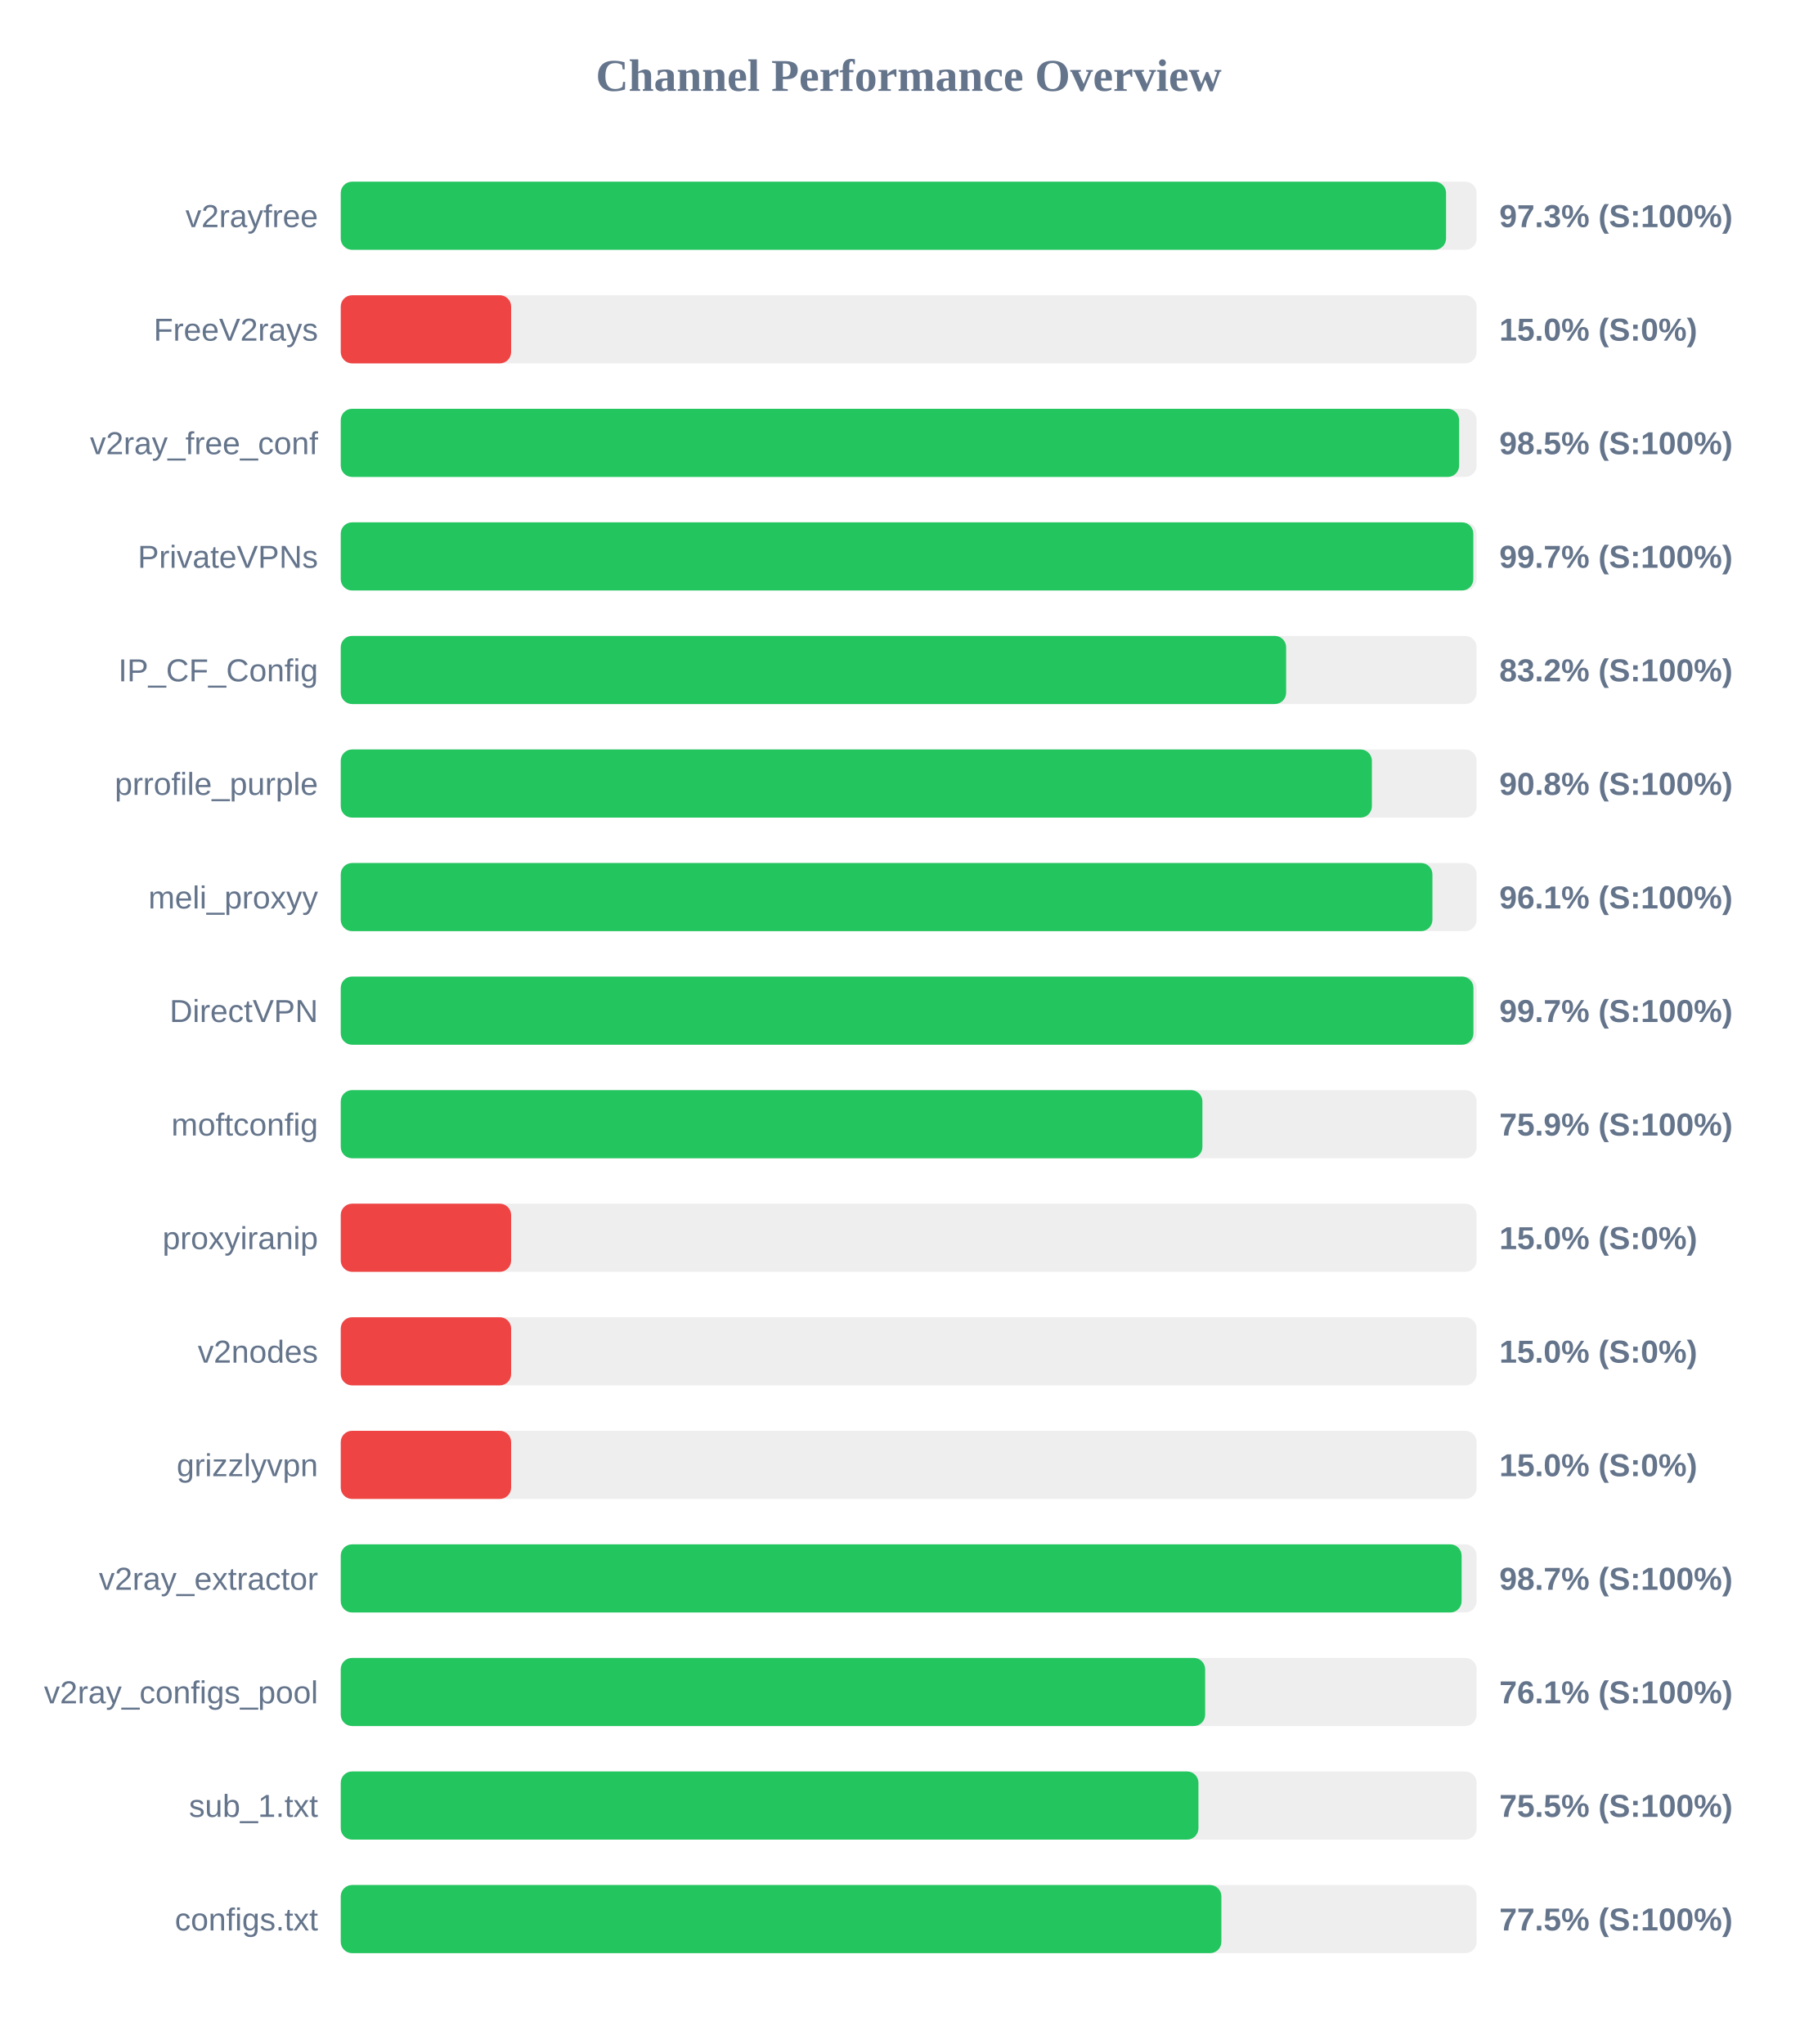
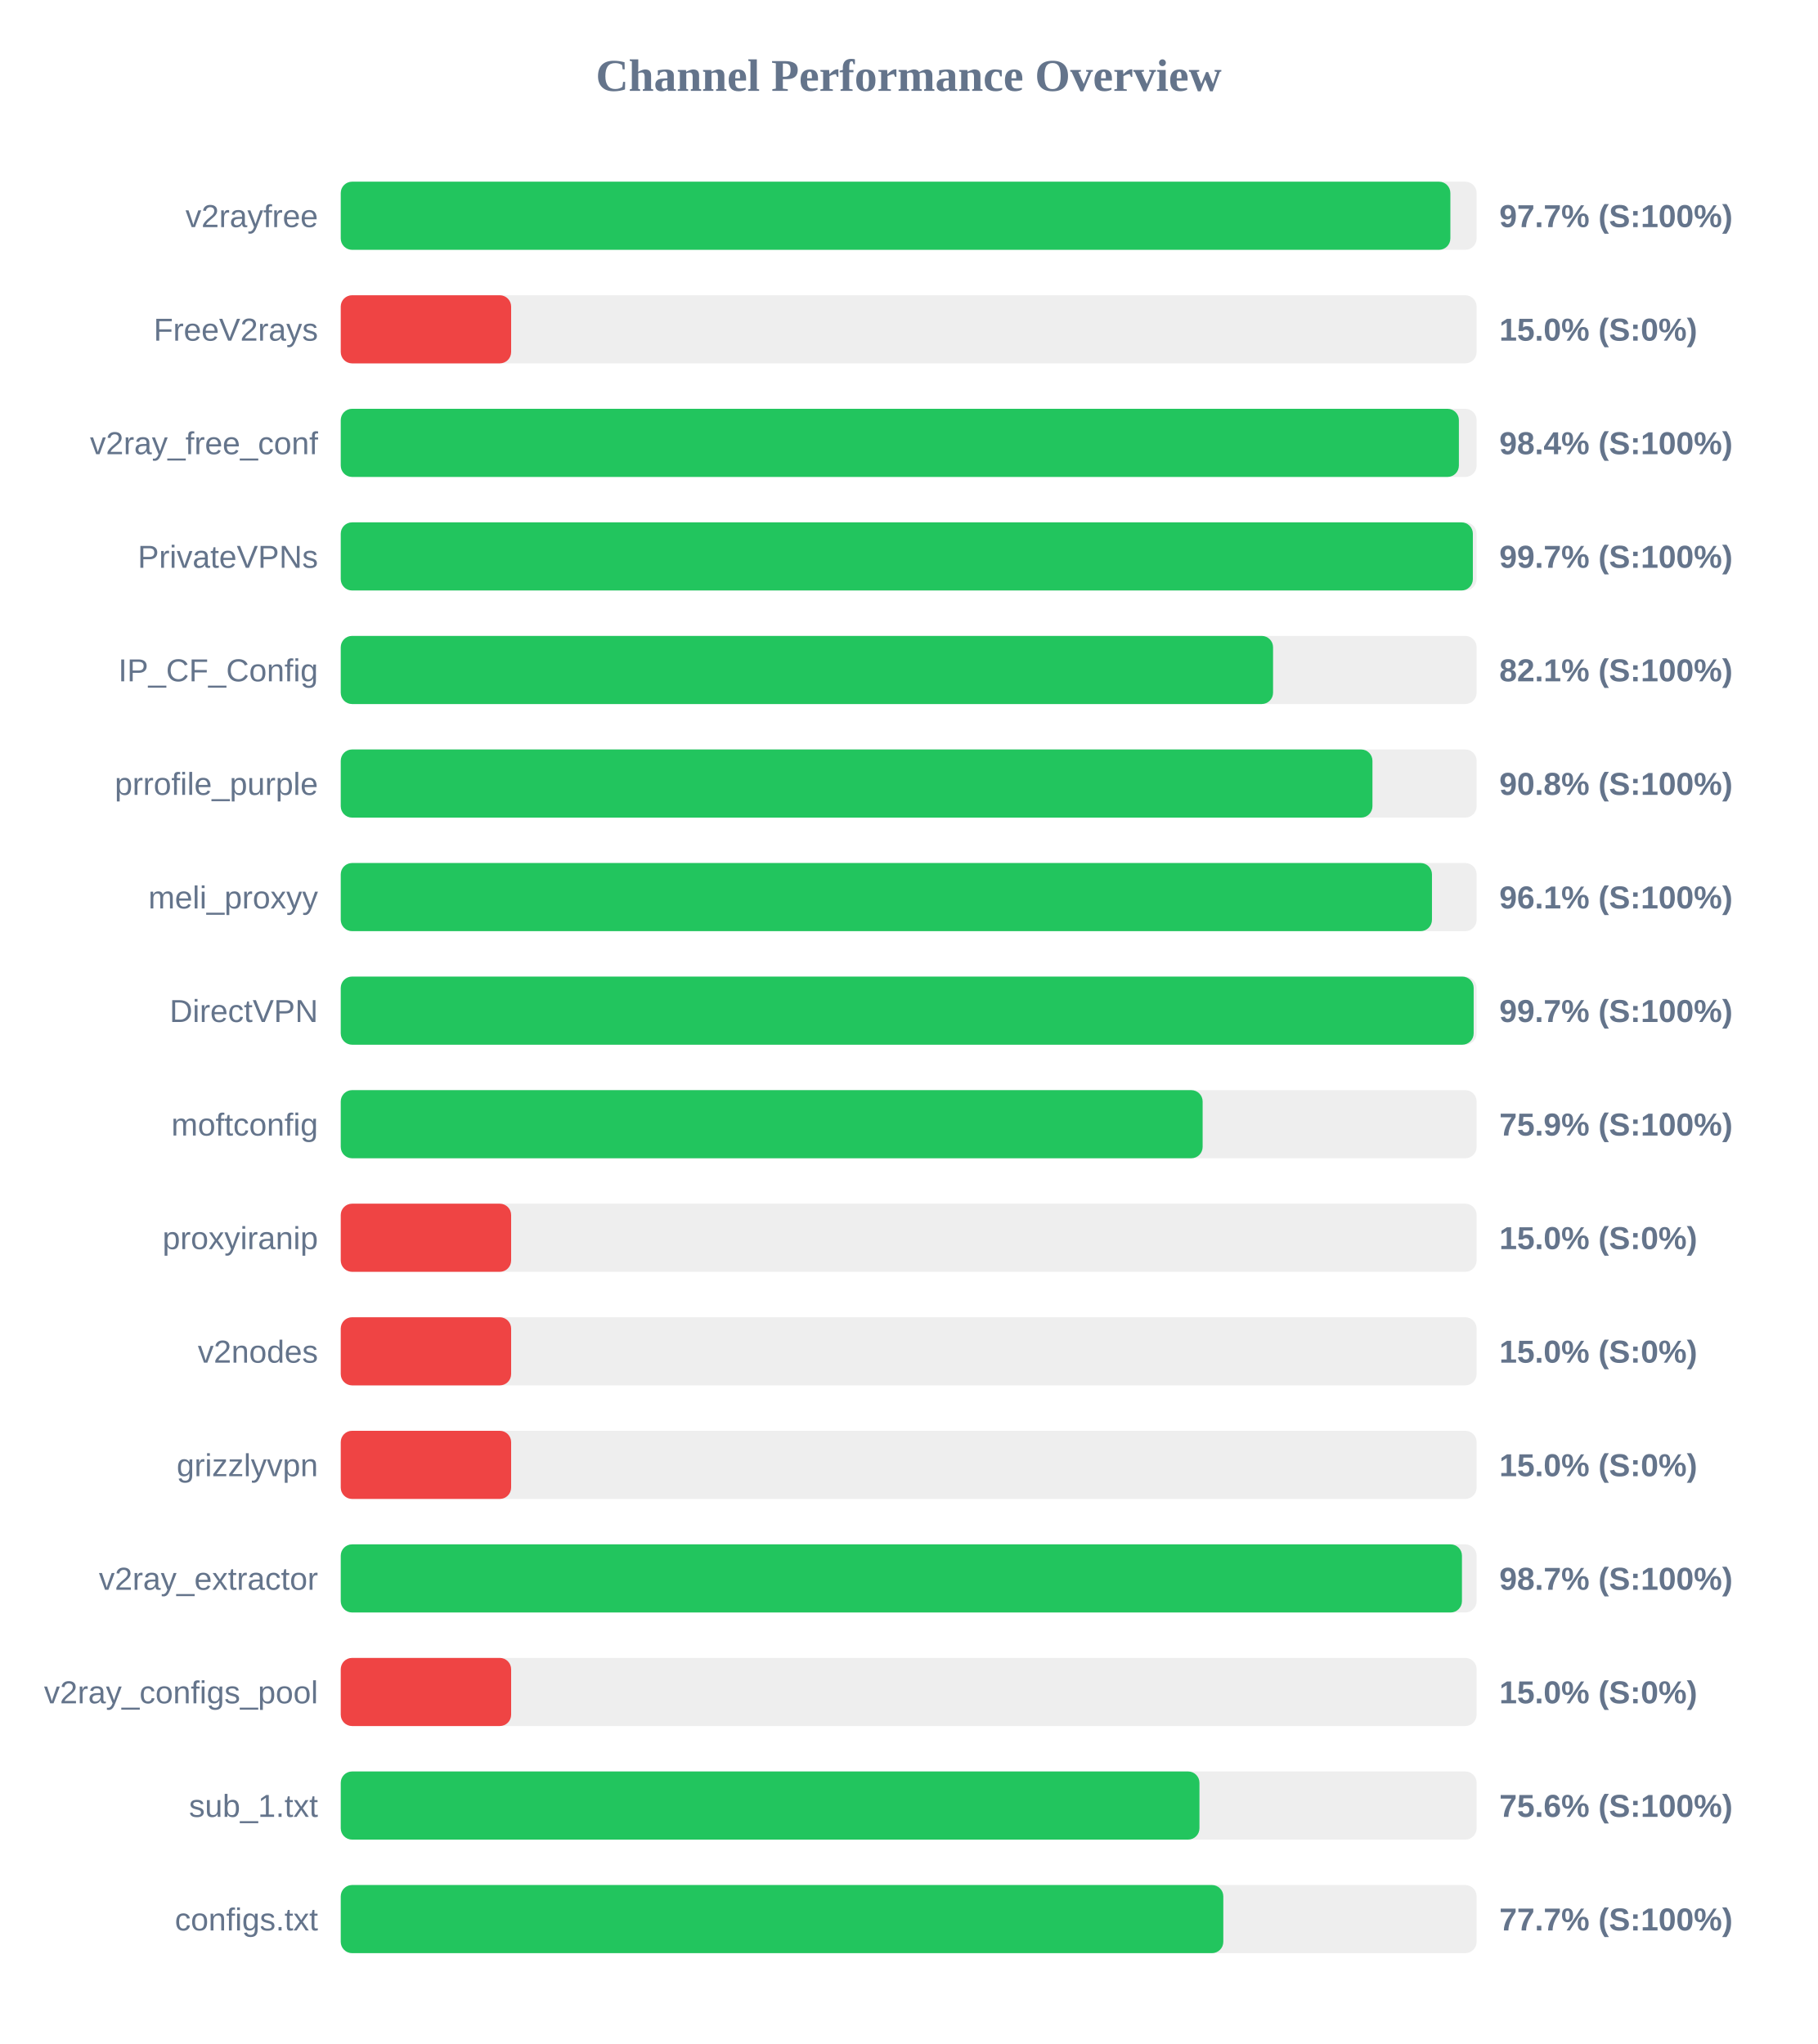
<svg xmlns="http://www.w3.org/2000/svg" width="800" height="900" version="1.1">
  <style>
        .row { font: 14px Arial; fill: #64748b; }
        .score { font: bold 14px Arial; fill: #64748b; }
    </style>
  <text x="400" y="40" text-anchor="middle" font-size="20px" font-weight="bold" fill="#64748b">Channel Performance Overview</text>
  <rect x="150" y="80" width="500" height="30" fill="#eee" rx="5" />
-   <rect x="150" y="80" width="486.55" height="30" fill="#22c55e" rx="5" />
+   <rect x="150" y="80" width="488.45" height="30" fill="#22c55e" rx="5" />
  <text x="140" y="100" text-anchor="end" class="row">v2rayfree</text>
-   <text x="660" y="100" text-anchor="start" class="score">97.3% (S:100%)</text>
+   <text x="660" y="100" text-anchor="start" class="score">97.7% (S:100%)</text>
  <rect x="150" y="130" width="500" height="30" fill="#eee" rx="5" />
  <rect x="150" y="130" width="75.0" height="30" fill="#ef4444" rx="5" />
  <text x="140" y="150" text-anchor="end" class="row">FreeV2rays</text>
  <text x="660" y="150" text-anchor="start" class="score">15.0% (S:0%)</text>
  <rect x="150" y="180" width="500" height="30" fill="#eee" rx="5" />
-   <rect x="150" y="180" width="492.3" height="30" fill="#22c55e" rx="5" />
+   <rect x="150" y="180" width="492.2" height="30" fill="#22c55e" rx="5" />
  <text x="140" y="200" text-anchor="end" class="row">v2ray_free_conf</text>
-   <text x="660" y="200" text-anchor="start" class="score">98.5% (S:100%)</text>
+   <text x="660" y="200" text-anchor="start" class="score">98.4% (S:100%)</text>
  <rect x="150" y="230" width="500" height="30" fill="#eee" rx="5" />
-   <rect x="150" y="230" width="498.55" height="30" fill="#22c55e" rx="5" />
+   <rect x="150" y="230" width="498.35" height="30" fill="#22c55e" rx="5" />
  <text x="140" y="250" text-anchor="end" class="row">PrivateVPNs</text>
  <text x="660" y="250" text-anchor="start" class="score">99.7% (S:100%)</text>
  <rect x="150" y="280" width="500" height="30" fill="#eee" rx="5" />
-   <rect x="150" y="280" width="416.15" height="30" fill="#22c55e" rx="5" />
+   <rect x="150" y="280" width="410.4" height="30" fill="#22c55e" rx="5" />
  <text x="140" y="300" text-anchor="end" class="row">IP_CF_Config</text>
-   <text x="660" y="300" text-anchor="start" class="score">83.2% (S:100%)</text>
+   <text x="660" y="300" text-anchor="start" class="score">82.1% (S:100%)</text>
  <rect x="150" y="330" width="500" height="30" fill="#eee" rx="5" />
-   <rect x="150" y="330" width="453.9" height="30" fill="#22c55e" rx="5" />
+   <rect x="150" y="330" width="454.15" height="30" fill="#22c55e" rx="5" />
  <text x="140" y="350" text-anchor="end" class="row">prrofile_purple</text>
  <text x="660" y="350" text-anchor="start" class="score">90.8% (S:100%)</text>
  <rect x="150" y="380" width="500" height="30" fill="#eee" rx="5" />
-   <rect x="150" y="380" width="480.55" height="30" fill="#22c55e" rx="5" />
+   <rect x="150" y="380" width="480.35" height="30" fill="#22c55e" rx="5" />
  <text x="140" y="400" text-anchor="end" class="row">meli_proxyy</text>
  <text x="660" y="400" text-anchor="start" class="score">96.1% (S:100%)</text>
  <rect x="150" y="430" width="500" height="30" fill="#eee" rx="5" />
-   <rect x="150" y="430" width="498.6" height="30" fill="#22c55e" rx="5" />
+   <rect x="150" y="430" width="498.7" height="30" fill="#22c55e" rx="5" />
  <text x="140" y="450" text-anchor="end" class="row">DirectVPN</text>
  <text x="660" y="450" text-anchor="start" class="score">99.7% (S:100%)</text>
  <rect x="150" y="480" width="500" height="30" fill="#eee" rx="5" />
-   <rect x="150" y="480" width="379.3" height="30" fill="#22c55e" rx="5" />
+   <rect x="150" y="480" width="379.4" height="30" fill="#22c55e" rx="5" />
  <text x="140" y="500" text-anchor="end" class="row">moftconfig</text>
  <text x="660" y="500" text-anchor="start" class="score">75.9% (S:100%)</text>
  <rect x="150" y="530" width="500" height="30" fill="#eee" rx="5" />
  <rect x="150" y="530" width="75.0" height="30" fill="#ef4444" rx="5" />
  <text x="140" y="550" text-anchor="end" class="row">proxyiranip</text>
  <text x="660" y="550" text-anchor="start" class="score">15.0% (S:0%)</text>
  <rect x="150" y="580" width="500" height="30" fill="#eee" rx="5" />
  <rect x="150" y="580" width="75.0" height="30" fill="#ef4444" rx="5" />
  <text x="140" y="600" text-anchor="end" class="row">v2nodes</text>
  <text x="660" y="600" text-anchor="start" class="score">15.0% (S:0%)</text>
  <rect x="150" y="630" width="500" height="30" fill="#eee" rx="5" />
  <rect x="150" y="630" width="75.0" height="30" fill="#ef4444" rx="5" />
  <text x="140" y="650" text-anchor="end" class="row">grizzlyvpn</text>
  <text x="660" y="650" text-anchor="start" class="score">15.0% (S:0%)</text>
  <rect x="150" y="680" width="500" height="30" fill="#eee" rx="5" />
-   <rect x="150" y="680" width="493.4" height="30" fill="#22c55e" rx="5" />
+   <rect x="150" y="680" width="493.55" height="30" fill="#22c55e" rx="5" />
  <text x="140" y="700" text-anchor="end" class="row">v2ray_extractor</text>
  <text x="660" y="700" text-anchor="start" class="score">98.7% (S:100%)</text>
  <rect x="150" y="730" width="500" height="30" fill="#eee" rx="5" />
-   <rect x="150" y="730" width="380.5" height="30" fill="#22c55e" rx="5" />
+   <rect x="150" y="730" width="75.0" height="30" fill="#ef4444" rx="5" />
  <text x="140" y="750" text-anchor="end" class="row">v2ray_configs_pool</text>
-   <text x="660" y="750" text-anchor="start" class="score">76.1% (S:100%)</text>
+   <text x="660" y="750" text-anchor="start" class="score">15.0% (S:0%)</text>
  <rect x="150" y="780" width="500" height="30" fill="#eee" rx="5" />
-   <rect x="150" y="780" width="377.55" height="30" fill="#22c55e" rx="5" />
+   <rect x="150" y="780" width="378.0" height="30" fill="#22c55e" rx="5" />
  <text x="140" y="800" text-anchor="end" class="row">sub_1.txt</text>
-   <text x="660" y="800" text-anchor="start" class="score">75.5% (S:100%)</text>
+   <text x="660" y="800" text-anchor="start" class="score">75.6% (S:100%)</text>
  <rect x="150" y="830" width="500" height="30" fill="#eee" rx="5" />
-   <rect x="150" y="830" width="387.65" height="30" fill="#22c55e" rx="5" />
+   <rect x="150" y="830" width="388.5" height="30" fill="#22c55e" rx="5" />
  <text x="140" y="850" text-anchor="end" class="row">configs.txt</text>
-   <text x="660" y="850" text-anchor="start" class="score">77.5% (S:100%)</text>
+   <text x="660" y="850" text-anchor="start" class="score">77.7% (S:100%)</text>
</svg>
